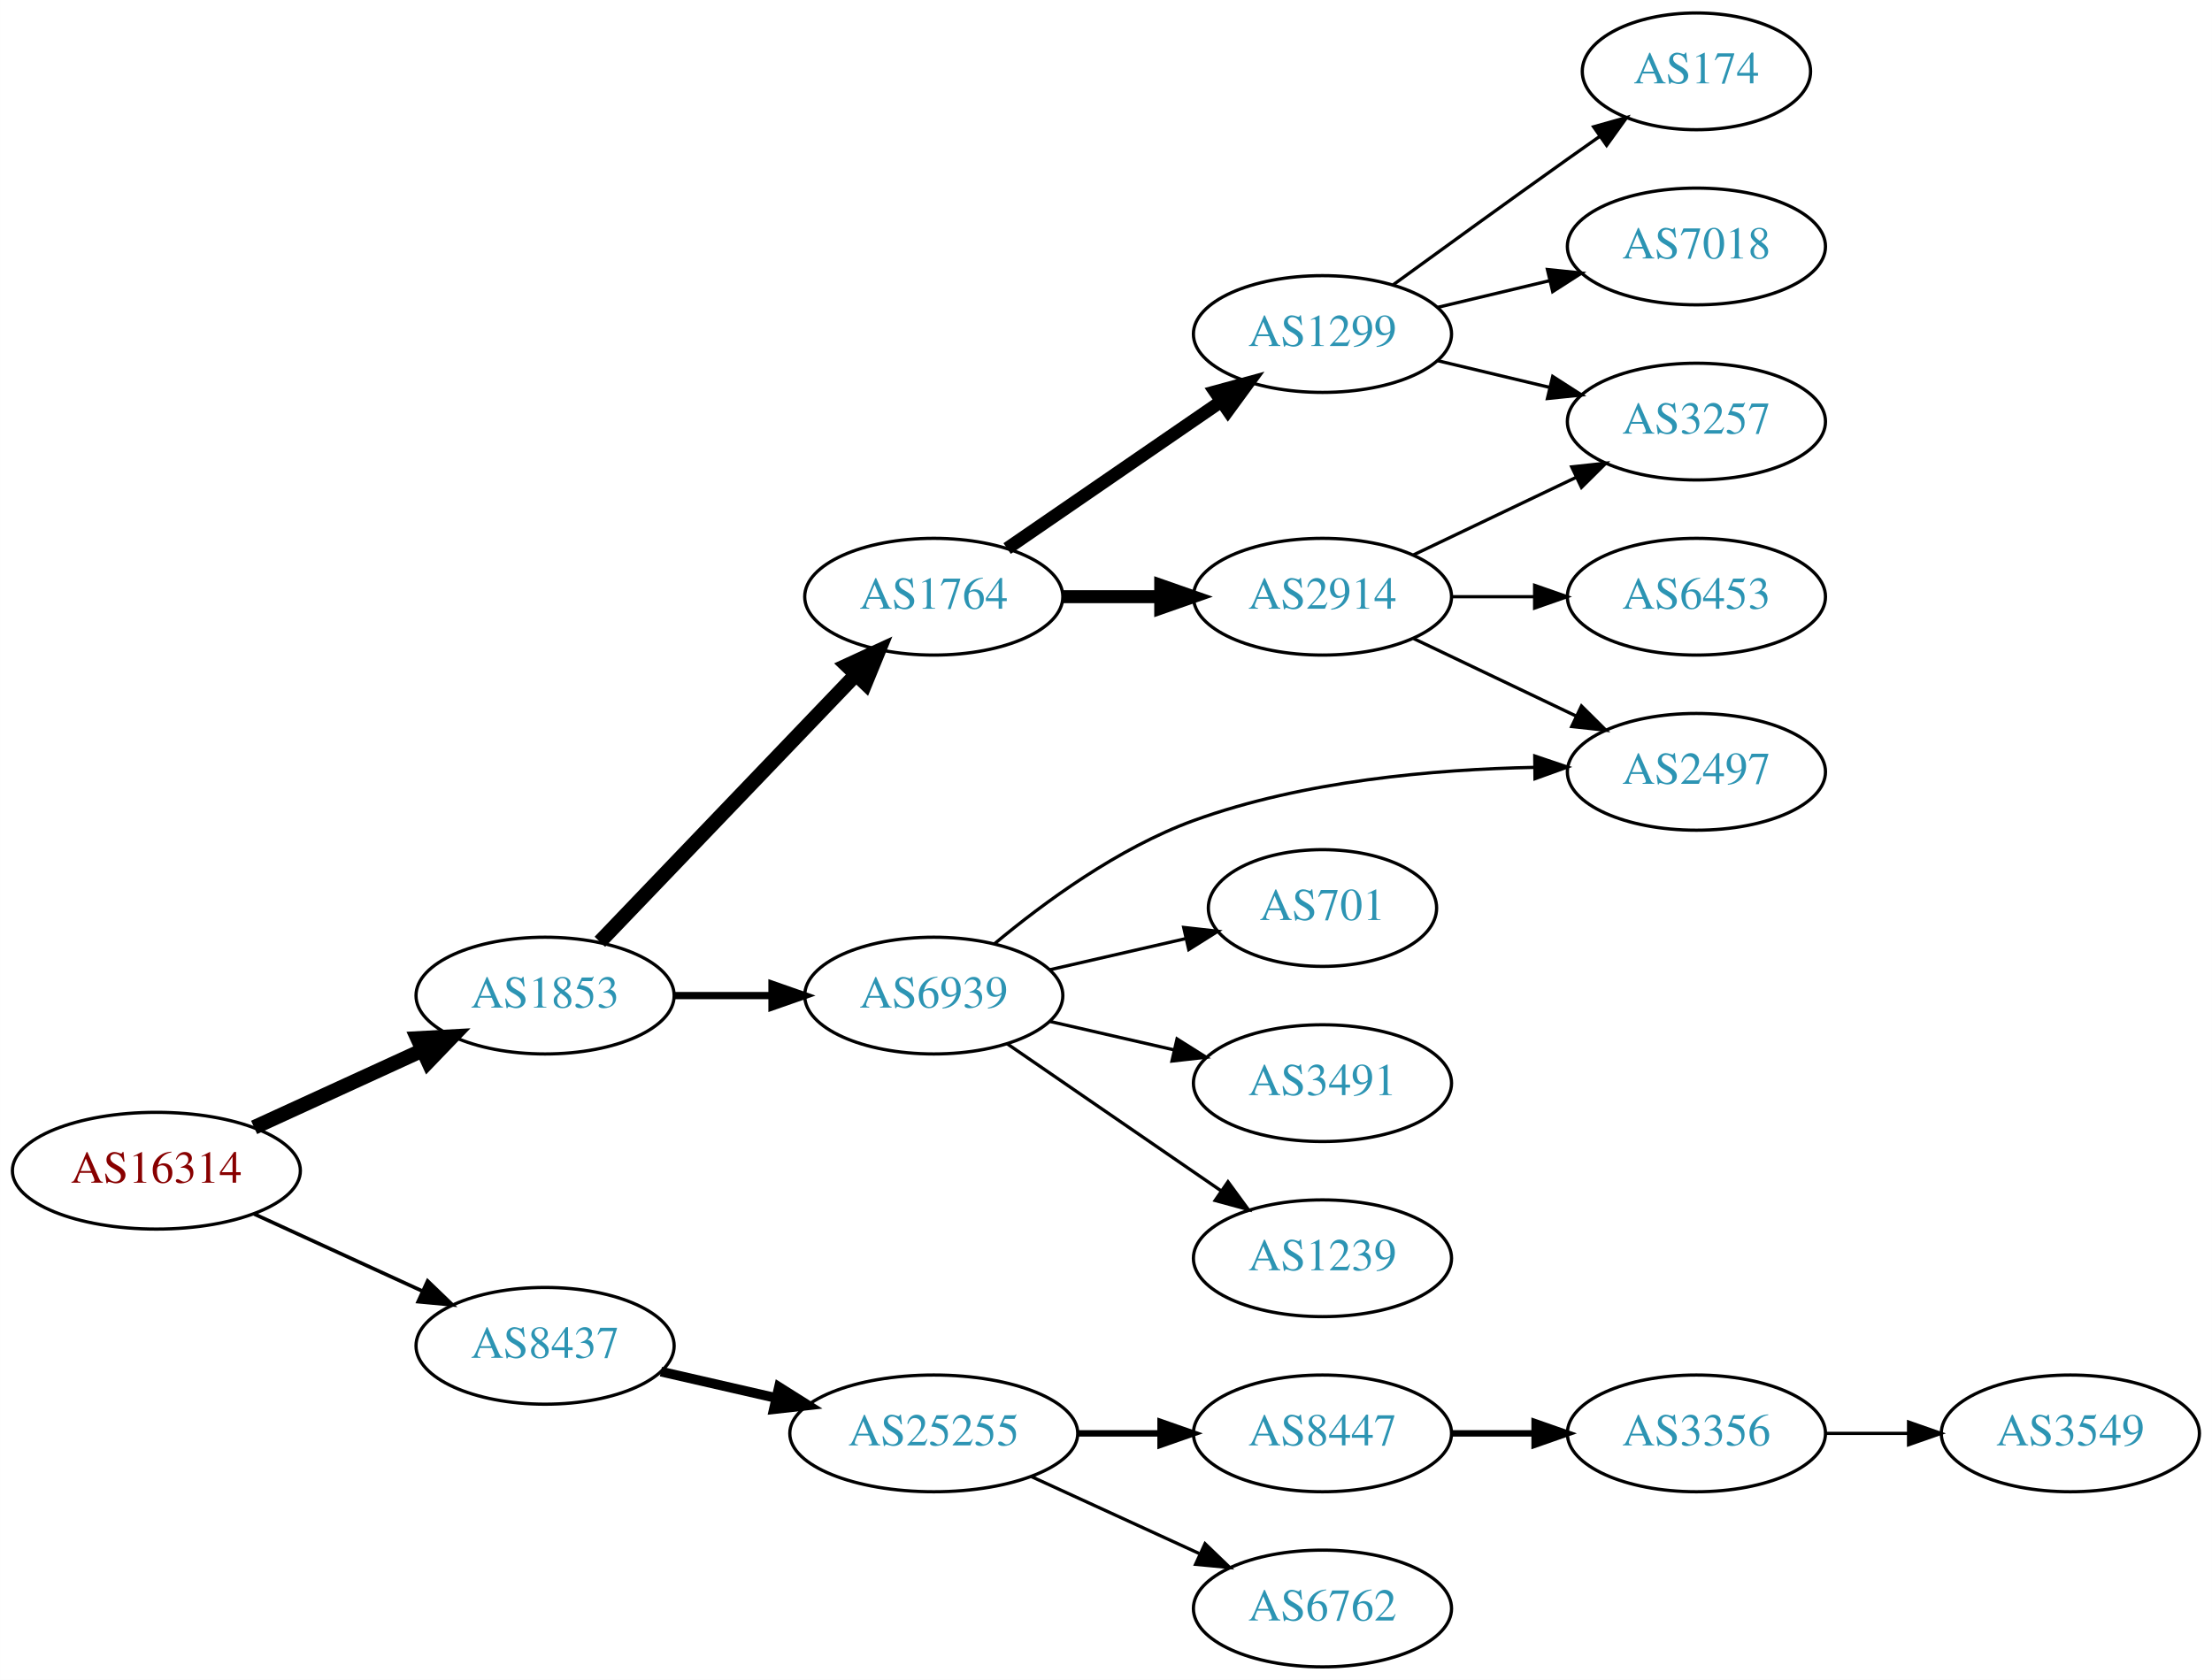
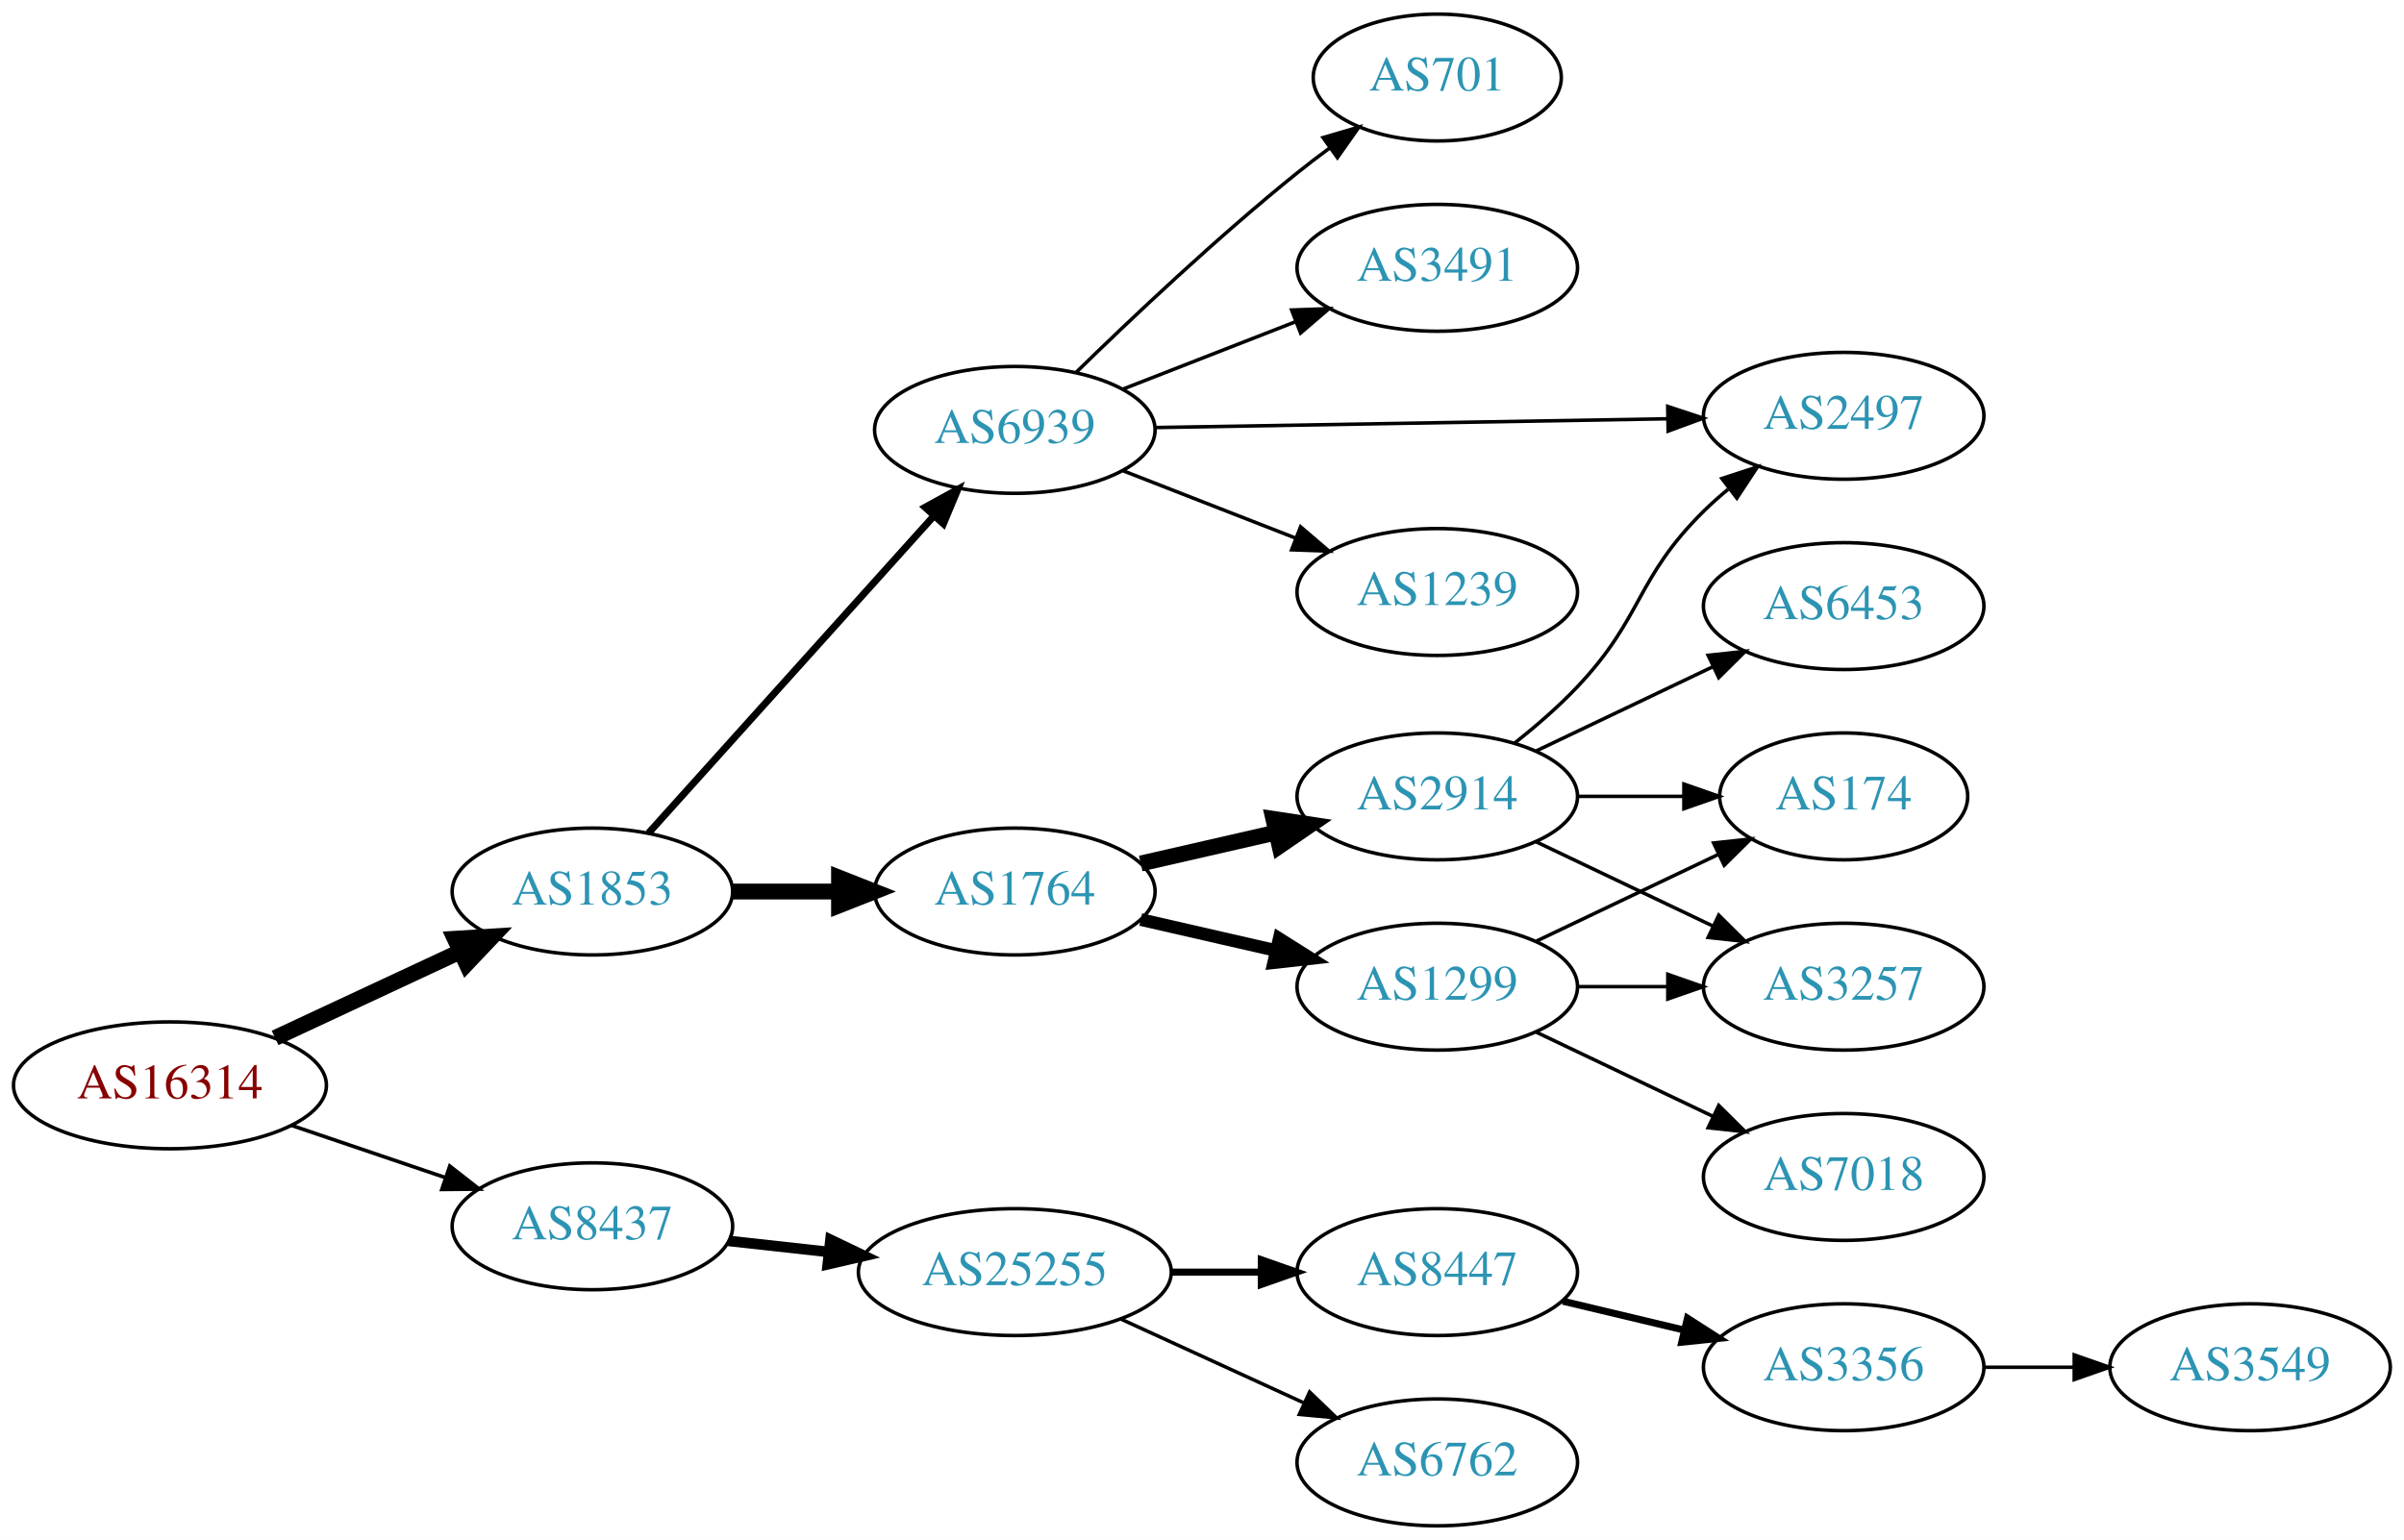
- <svg xmlns="http://www.w3.org/2000/svg" xmlns:xlink="http://www.w3.org/1999/xlink" width="682pt" height="518pt" viewBox="0.00 0.00 681.96 518.00">
-   <g id="graph0" class="graph" transform="scale(1 1) rotate(0) translate(4 514)">
-     <polygon fill="white" stroke="none" points="-4,4 -4,-514 677.956,-514 677.956,4 -4,4" />
+ <svg xmlns="http://www.w3.org/2000/svg" xmlns:xlink="http://www.w3.org/1999/xlink" width="682pt" height="437pt" viewBox="0.00 0.00 681.96 437.00">
+   <g id="graph0" class="graph" transform="scale(1 1) rotate(0) translate(4 433)">
+     <polygon fill="white" stroke="none" points="-4,4 -4,-433 677.956,-433 677.956,4 -4,4" />
    <g id="node1" class="node">
      <g id="a_node1">
        <a xlink:href="/asn/16314" xlink:title="AS16314 ~ Stadlauer Strasse 54 [AT]">
-           <ellipse fill="#ffffff" stroke="black" cx="44.196" cy="-153" rx="44.393" ry="18" />
-           <text text-anchor="middle" x="44.196" y="-149.3" font-family="Times,serif" font-size="14.00" fill="#880000">AS16314</text>
+           <ellipse fill="#ffffff" stroke="black" cx="44.196" cy="-125" rx="44.393" ry="18" />
+           <text text-anchor="middle" x="44.196" y="-121.3" font-family="Times,serif" font-size="14.00" fill="#880000">AS16314</text>
        </a>
      </g>
    </g>
    <g id="node2" class="node">
      <g id="a_node2">
        <a xlink:href="/asn/1853" xlink:title="AS1853 ~ ACOnet Backbone [AT]">
-           <ellipse fill="#ffffff" stroke="black" cx="164.039" cy="-207" rx="39.794" ry="18" />
-           <text text-anchor="middle" x="164.039" y="-203.3" font-family="Times,serif" font-size="14.00" fill="#2c94b3">AS1853</text>
+           <ellipse fill="#ffffff" stroke="black" cx="164.039" cy="-180" rx="39.794" ry="18" />
+           <text text-anchor="middle" x="164.039" y="-176.3" font-family="Times,serif" font-size="14.00" fill="#2c94b3">AS1853</text>
        </a>
      </g>
    </g>
    <g id="edge1" class="edge">
-       <path fill="none" stroke="black" stroke-width="4.5" d="M74.326,-166.348C89.937,-173.502 109.335,-182.391 126.007,-190.03" />
-       <polygon fill="black" stroke="black" stroke-width="4.5" points="124.727,-193.775 135.459,-194.362 128.008,-186.616 124.727,-193.775" />
+       <path fill="none" stroke="black" stroke-width="4.5" d="M74.024,-138.455C89.745,-145.792 109.373,-154.953 126.194,-162.804" />
+       <polygon fill="black" stroke="black" stroke-width="4.5" points="124.996,-166.59 135.723,-167.251 128.327,-159.454 124.996,-166.59" />
    </g>
    <g id="node3" class="node">
      <g id="a_node3">
        <a xlink:href="/asn/8437" xlink:title="AS8437 ~ Hutchison Drei Austria GmbH [AT]">
-           <ellipse fill="#ffffff" stroke="black" cx="164.039" cy="-99" rx="39.794" ry="18" />
-           <text text-anchor="middle" x="164.039" y="-95.3" font-family="Times,serif" font-size="14.00" fill="#2c94b3">AS8437</text>
+           <ellipse fill="#ffffff" stroke="black" cx="164.039" cy="-85" rx="39.794" ry="18" />
+           <text text-anchor="middle" x="164.039" y="-81.3" font-family="Times,serif" font-size="14.00" fill="#2c94b3">AS8437</text>
        </a>
      </g>
    </g>
    <g id="edge2" class="edge">
-       <path fill="none" stroke="black" stroke-width="1.125" d="M74.326,-139.652C89.937,-132.498 109.335,-123.609 126.007,-115.97" />
-       <polygon fill="black" stroke="black" stroke-width="1.125" points="127.826,-118.986 135.459,-111.638 124.91,-112.622 127.826,-118.986" />
+       <path fill="none" stroke="black" stroke-width="1.038" d="M78.65,-113.645C92.251,-109.028 108.093,-103.651 122.354,-98.81" />
+       <polygon fill="black" stroke="black" stroke-width="1.038" points="123.583,-102.089 131.928,-95.56 121.333,-95.46 123.583,-102.089" />
    </g>
    <g id="node4" class="node">
      <g id="a_node4">
        <a xlink:href="/asn/1764" xlink:title="AS1764 ~ NEXTLAYER-AS [AT]">
-           <ellipse fill="#ffffff" stroke="black" cx="283.881" cy="-330" rx="39.794" ry="18" />
-           <text text-anchor="middle" x="283.881" y="-326.3" font-family="Times,serif" font-size="14.00" fill="#2c94b3">AS1764</text>
+           <ellipse fill="#ffffff" stroke="black" cx="283.881" cy="-180" rx="39.794" ry="18" />
+           <text text-anchor="middle" x="283.881" y="-176.3" font-family="Times,serif" font-size="14.00" fill="#2c94b3">AS1764</text>
        </a>
      </g>
    </g>
    <g id="edge3" class="edge">
-       <path fill="none" stroke="black" stroke-width="4.5" d="M180.931,-223.588C201.226,-244.771 236.496,-281.584 259.765,-305.872" />
-       <polygon fill="black" stroke="black" stroke-width="4.5" points="257.103,-308.785 266.864,-313.282 262.789,-303.337 257.103,-308.785" />
+       <path fill="none" stroke="black" stroke-width="4.5" d="M203.951,-180C213.505,-180 223.854,-180 233.817,-180" />
+       <polygon fill="black" stroke="black" stroke-width="4.5" points="234.009,-183.938 244.009,-180 234.009,-176.063 234.009,-183.938" />
    </g>
    <g id="node5" class="node">
      <g id="a_node5">
        <a xlink:href="/asn/6939" xlink:title="AS6939 ~ Hurricane Electric LLC [US]">
-           <ellipse fill="#ffffff" stroke="black" cx="283.881" cy="-207" rx="39.794" ry="18" />
-           <text text-anchor="middle" x="283.881" y="-203.3" font-family="Times,serif" font-size="14.00" fill="#2c94b3">AS6939</text>
+           <ellipse fill="#ffffff" stroke="black" cx="283.881" cy="-311" rx="39.794" ry="18" />
+           <text text-anchor="middle" x="283.881" y="-307.3" font-family="Times,serif" font-size="14.00" fill="#2c94b3">AS6939</text>
        </a>
      </g>
    </g>
    <g id="edge4" class="edge">
-       <path fill="none" stroke="black" stroke-width="2.25" d="M203.951,-207C213.505,-207 223.854,-207 233.817,-207" />
-       <polygon fill="black" stroke="black" stroke-width="2.25" points="234.009,-210.5 244.009,-207 234.009,-203.5 234.009,-210.5" />
+       <path fill="none" stroke="black" stroke-width="2" d="M179.963,-196.591C200.394,-219.303 237.22,-260.24 260.834,-286.491" />
+       <polygon fill="black" stroke="black" stroke-width="2" points="258.415,-289.036 267.705,-294.13 263.62,-284.354 258.415,-289.036" />
    </g>
    <g id="node16" class="node">
      <g id="a_node16">
        <a xlink:href="/asn/25255" xlink:title="AS25255 ~ ==&gt; TELE2 AUSTRIA &lt;== [AT]">
          <ellipse fill="#ffffff" stroke="black" cx="283.881" cy="-72" rx="44.393" ry="18" />
          <text text-anchor="middle" x="283.881" y="-68.3" font-family="Times,serif" font-size="14.00" fill="#2c94b3">AS25255</text>
        </a>
      </g>
    </g>
-     <g id="edge17" class="edge">
-       <path fill="none" stroke="black" stroke-width="3" d="M199.758,-91.045C210.896,-88.493 223.432,-85.621 235.325,-82.896" />
-       <polygon fill="black" stroke="black" stroke-width="3" points="236.153,-86.297 245.119,-80.652 234.59,-79.474 236.153,-86.297" />
+     <g id="edge18" class="edge">
+       <path fill="none" stroke="black" stroke-width="3" d="M202.649,-80.851C211.652,-79.858 221.422,-78.78 230.945,-77.73" />
+       <polygon fill="black" stroke="black" stroke-width="3" points="231.578,-81.181 241.133,-76.606 230.81,-74.223 231.578,-81.181" />
    </g>
    <g id="node6" class="node">
      <g id="a_node6">
        <a xlink:href="/asn/1299" xlink:title="AS1299 ~ Telia Carrier [EU]">
-           <ellipse fill="#ffffff" stroke="black" cx="403.724" cy="-411" rx="39.794" ry="18" />
-           <text text-anchor="middle" x="403.724" y="-407.3" font-family="Times,serif" font-size="14.00" fill="#2c94b3">AS1299</text>
+           <ellipse fill="#ffffff" stroke="black" cx="403.724" cy="-153" rx="39.794" ry="18" />
+           <text text-anchor="middle" x="403.724" y="-149.3" font-family="Times,serif" font-size="14.00" fill="#2c94b3">AS1299</text>
        </a>
      </g>
    </g>
    <g id="edge5" class="edge">
-       <path fill="none" stroke="black" stroke-width="4" d="M306.495,-344.857C324.984,-357.565 351.798,-375.995 372.427,-390.175" />
-       <polygon fill="black" stroke="black" stroke-width="4" points="370.624,-393.183 380.848,-395.963 374.589,-387.414 370.624,-393.183" />
+       <path fill="none" stroke="black" stroke-width="3.6" d="M319.6,-172.045C331.6,-169.296 345.221,-166.175 357.914,-163.267" />
+       <polygon fill="black" stroke="black" stroke-width="3.6" points="358.88,-166.636 367.845,-160.991 357.316,-159.813 358.88,-166.636" />
    </g>
    <g id="node7" class="node">
      <g id="a_node7">
        <a xlink:href="/asn/2914" xlink:title="AS2914 ~ NTT America, Inc. [US]">
-           <ellipse fill="#ffffff" stroke="black" cx="403.724" cy="-330" rx="39.794" ry="18" />
-           <text text-anchor="middle" x="403.724" y="-326.3" font-family="Times,serif" font-size="14.00" fill="#2c94b3">AS2914</text>
+           <ellipse fill="#ffffff" stroke="black" cx="403.724" cy="-207" rx="39.794" ry="18" />
+           <text text-anchor="middle" x="403.724" y="-203.3" font-family="Times,serif" font-size="14.00" fill="#2c94b3">AS2914</text>
        </a>
      </g>
    </g>
    <g id="edge6" class="edge">
-       <path fill="none" stroke="black" stroke-width="4" d="M323.794,-330C333.347,-330 343.697,-330 353.659,-330" />
-       <polygon fill="black" stroke="black" stroke-width="4" points="353.852,-333.5 363.852,-330 353.852,-326.5 353.852,-333.5" />
+       <path fill="none" stroke="black" stroke-width="4.5" d="M319.6,-187.955C331.6,-190.704 345.221,-193.825 357.914,-196.733" />
+       <polygon fill="black" stroke="black" stroke-width="4.5" points="357.219,-200.613 367.845,-199.009 358.977,-192.937 357.219,-200.613" />
    </g>
    <g id="node8" class="node">
      <g id="a_node8">
        <a xlink:href="/asn/2497" xlink:title="AS2497 ~ Internet Initiative Japan Inc. [JP]">
-           <ellipse fill="#ffffff" stroke="black" cx="519.017" cy="-276" rx="39.794" ry="18" />
-           <text text-anchor="middle" x="519.017" y="-272.3" font-family="Times,serif" font-size="14.00" fill="#2c94b3">AS2497</text>
+           <ellipse fill="#ffffff" stroke="black" cx="519.017" cy="-315" rx="39.794" ry="18" />
+           <text text-anchor="middle" x="519.017" y="-311.3" font-family="Times,serif" font-size="14.00" fill="#2c94b3">AS2497</text>
        </a>
      </g>
    </g>
    <g id="edge7" class="edge">
-       <path fill="none" stroke="black" d="M302.605,-222.986C317.762,-235.643 340.766,-252.549 364.077,-261 397.758,-273.21 438.144,-276.767 469.098,-277.375" />
-       <polygon fill="black" stroke="black" points="469.176,-280.875 479.211,-277.476 469.247,-273.876 469.176,-280.875" />
+       <path fill="none" stroke="black" d="M323.64,-311.665C363.557,-312.35 425.875,-313.419 469.146,-314.162" />
+       <polygon fill="black" stroke="black" points="469.106,-317.661 479.165,-314.333 469.226,-310.662 469.106,-317.661" />
    </g>
    <g id="node9" class="node">
      <g id="a_node9">
-         <a xlink:href="/asn/701" xlink:title="AS701 ~ UUNET [US]">
-           <ellipse fill="#ffffff" stroke="black" cx="403.724" cy="-234" rx="35.194" ry="18" />
-           <text text-anchor="middle" x="403.724" y="-230.3" font-family="Times,serif" font-size="14.00" fill="#2c94b3">AS701</text>
+         <a xlink:href="/asn/1239" xlink:title="AS1239 ~ Sprint [US]">
+           <ellipse fill="#ffffff" stroke="black" cx="403.724" cy="-265" rx="39.794" ry="18" />
+           <text text-anchor="middle" x="403.724" y="-261.3" font-family="Times,serif" font-size="14.00" fill="#2c94b3">AS1239</text>
        </a>
      </g>
    </g>
    <g id="edge8" class="edge">
-       <path fill="none" stroke="black" d="M319.6,-214.955C332.693,-217.955 347.715,-221.396 361.356,-224.522" />
-       <polygon fill="black" stroke="black" points="360.934,-228.016 371.463,-226.838 362.497,-221.193 360.934,-228.016" />
+       <path fill="none" stroke="black" d="M314.618,-299.392C329.412,-293.618 347.489,-286.561 363.41,-280.346" />
+       <polygon fill="black" stroke="black" points="364.954,-283.501 372.997,-276.604 362.408,-276.98 364.954,-283.501" />
    </g>
    <g id="node10" class="node">
      <g id="a_node10">
-         <a xlink:href="/asn/3491" xlink:title="AS3491 ~ PCCW Global, Inc. [US]">
-           <ellipse fill="#ffffff" stroke="black" cx="403.724" cy="-180" rx="39.794" ry="18" />
-           <text text-anchor="middle" x="403.724" y="-176.3" font-family="Times,serif" font-size="14.00" fill="#2c94b3">AS3491</text>
+         <a xlink:href="/asn/701" xlink:title="AS701 ~ UUNET [US]">
+           <ellipse fill="#ffffff" stroke="black" cx="403.724" cy="-411" rx="35.194" ry="18" />
+           <text text-anchor="middle" x="403.724" y="-407.3" font-family="Times,serif" font-size="14.00" fill="#2c94b3">AS701</text>
        </a>
      </g>
    </g>
    <g id="edge9" class="edge">
-       <path fill="none" stroke="black" d="M319.6,-199.045C331.6,-196.296 345.221,-193.175 357.914,-190.267" />
-       <polygon fill="black" stroke="black" points="358.88,-193.636 367.845,-187.991 357.316,-186.813 358.88,-193.636" />
+       <path fill="none" stroke="black" d="M301.287,-327.346C316.909,-342.611 341.345,-365.72 364.077,-384 366.991,-386.343 370.096,-388.71 373.231,-391.018" />
+       <polygon fill="black" stroke="black" points="371.32,-393.954 381.488,-396.929 375.395,-388.262 371.32,-393.954" />
    </g>
    <g id="node11" class="node">
      <g id="a_node11">
-         <a xlink:href="/asn/1239" xlink:title="AS1239 ~ Sprint [US]">
-           <ellipse fill="#ffffff" stroke="black" cx="403.724" cy="-126" rx="39.794" ry="18" />
-           <text text-anchor="middle" x="403.724" y="-122.3" font-family="Times,serif" font-size="14.00" fill="#2c94b3">AS1239</text>
+         <a xlink:href="/asn/3491" xlink:title="AS3491 ~ PCCW Global, Inc. [US]">
+           <ellipse fill="#ffffff" stroke="black" cx="403.724" cy="-357" rx="39.794" ry="18" />
+           <text text-anchor="middle" x="403.724" y="-353.3" font-family="Times,serif" font-size="14.00" fill="#2c94b3">AS3491</text>
        </a>
      </g>
    </g>
    <g id="edge10" class="edge">
-       <path fill="none" stroke="black" d="M306.495,-192.143C324.984,-179.435 351.798,-161.005 372.427,-146.825" />
-       <polygon fill="black" stroke="black" points="374.589,-149.586 380.848,-141.037 370.624,-143.817 374.589,-149.586" />
-     </g>
-     <g id="node12" class="node">
-       <g id="a_node12">
-         <a xlink:href="/asn/3257" xlink:title="AS3257 ~ GTT [DE]">
-           <ellipse fill="#ffffff" stroke="black" cx="519.017" cy="-384" rx="39.794" ry="18" />
-           <text text-anchor="middle" x="519.017" y="-380.3" font-family="Times,serif" font-size="14.00" fill="#2c94b3">AS3257</text>
-         </a>
-       </g>
-     </g>
-     <g id="edge14" class="edge">
-       <path fill="none" stroke="black" d="M439.331,-402.752C450.202,-400.162 462.357,-397.265 473.799,-394.538" />
-       <polygon fill="black" stroke="black" points="474.705,-397.92 483.621,-392.197 473.082,-391.111 474.705,-397.92" />
+       <path fill="none" stroke="black" d="M314.618,-322.608C329.412,-328.382 347.489,-335.439 363.41,-341.654" />
+       <polygon fill="black" stroke="black" points="362.408,-345.02 372.997,-345.396 364.954,-338.499 362.408,-345.02" />
+     </g>
+     <g id="node13" class="node">
+       <g id="a_node13">
+         <a xlink:href="/asn/174" xlink:title="AS174 ~ Cogent Communications [US]">
+           <ellipse fill="#ffffff" stroke="black" cx="519.017" cy="-207" rx="35.194" ry="18" />
+           <text text-anchor="middle" x="519.017" y="-203.3" font-family="Times,serif" font-size="14.00" fill="#2c94b3">AS174</text>
+         </a>
+       </g>
+     </g>
+     <g id="edge17" class="edge">
+       <path fill="none" stroke="black" d="M431.86,-165.934C447.292,-173.29 466.778,-182.577 483.313,-190.459" />
+       <polygon fill="black" stroke="black" points="482.121,-193.768 492.654,-194.911 485.133,-187.449 482.121,-193.768" />
    </g>
    <g id="node14" class="node">
      <g id="a_node14">
-         <a xlink:href="/asn/174" xlink:title="AS174 ~ Cogent Communications [US]">
-           <ellipse fill="#ffffff" stroke="black" cx="519.017" cy="-492" rx="35.194" ry="18" />
-           <text text-anchor="middle" x="519.017" y="-488.3" font-family="Times,serif" font-size="14.00" fill="#2c94b3">AS174</text>
+         <a xlink:href="/asn/3257" xlink:title="AS3257 ~ GTT [DE]">
+           <ellipse fill="#ffffff" stroke="black" cx="519.017" cy="-153" rx="39.794" ry="18" />
+           <text text-anchor="middle" x="519.017" y="-149.3" font-family="Times,serif" font-size="14.00" fill="#2c94b3">AS3257</text>
        </a>
      </g>
    </g>
    <g id="edge15" class="edge">
-       <path fill="none" stroke="black" d="M425.572,-426.222C440.506,-437.091 461.12,-452.025 479.37,-465 482.581,-467.282 485.95,-469.661 489.304,-472.018" />
-       <polygon fill="black" stroke="black" points="487.316,-474.899 497.515,-477.77 491.332,-469.166 487.316,-474.899" />
+       <path fill="none" stroke="black" d="M443.396,-153C451.599,-153 460.363,-153 468.895,-153" />
+       <polygon fill="black" stroke="black" points="469.134,-156.5 479.134,-153 469.134,-149.5 469.134,-156.5" />
    </g>
    <g id="node15" class="node">
      <g id="a_node15">
        <a xlink:href="/asn/7018" xlink:title="AS7018 ~ AT&amp;T Services, Inc. [US]">
-           <ellipse fill="#ffffff" stroke="black" cx="519.017" cy="-438" rx="39.794" ry="18" />
-           <text text-anchor="middle" x="519.017" y="-434.3" font-family="Times,serif" font-size="14.00" fill="#2c94b3">AS7018</text>
+           <ellipse fill="#ffffff" stroke="black" cx="519.017" cy="-99" rx="39.794" ry="18" />
+           <text text-anchor="middle" x="519.017" y="-95.3" font-family="Times,serif" font-size="14.00" fill="#2c94b3">AS7018</text>
        </a>
      </g>
    </g>
    <g id="edge16" class="edge">
-       <path fill="none" stroke="black" d="M439.331,-419.248C450.202,-421.838 462.357,-424.735 473.799,-427.462" />
-       <polygon fill="black" stroke="black" points="473.082,-430.889 483.621,-429.803 474.705,-424.08 473.082,-430.889" />
+       <path fill="none" stroke="black" d="M431.86,-140.066C446.854,-132.919 465.675,-123.948 481.898,-116.215" />
+       <polygon fill="black" stroke="black" points="483.581,-119.291 491.102,-111.829 480.569,-112.972 483.581,-119.291" />
+     </g>
+     <g id="edge14" class="edge">
+       <path fill="none" stroke="black" d="M425.676,-222.118C431.682,-226.887 438.041,-232.386 443.37,-238 462.223,-257.86 459.87,-268.775 479.37,-288 481.501,-290.101 483.812,-292.153 486.207,-294.126" />
+       <polygon fill="black" stroke="black" points="484.47,-297.203 494.541,-300.493 488.719,-291.641 484.47,-297.203" />
+     </g>
+     <g id="node12" class="node">
+       <g id="a_node12">
+         <a xlink:href="/asn/6453" xlink:title="AS6453 ~ TATA COMMUNICATIONS (AMERICA) INC [US]">
+           <ellipse fill="#ffffff" stroke="black" cx="519.017" cy="-261" rx="39.794" ry="18" />
+           <text text-anchor="middle" x="519.017" y="-257.3" font-family="Times,serif" font-size="14.00" fill="#2c94b3">AS6453</text>
+         </a>
+       </g>
    </g>
    <g id="edge11" class="edge">
-       <path fill="none" stroke="black" d="M431.86,-317.066C446.854,-309.919 465.675,-300.948 481.898,-293.215" />
-       <polygon fill="black" stroke="black" points="483.581,-296.291 491.102,-288.829 480.569,-289.972 483.581,-296.291" />
+       <path fill="none" stroke="black" d="M431.86,-219.934C446.854,-227.081 465.675,-236.052 481.898,-243.785" />
+       <polygon fill="black" stroke="black" points="480.569,-247.028 491.102,-248.171 483.581,-240.709 480.569,-247.028" />
    </g>
    <g id="edge12" class="edge">
-       <path fill="none" stroke="black" d="M431.86,-342.934C446.854,-350.081 465.675,-359.052 481.898,-366.785" />
-       <polygon fill="black" stroke="black" points="480.569,-370.028 491.102,-371.171 483.581,-363.709 480.569,-370.028" />
-     </g>
-     <g id="node13" class="node">
-       <g id="a_node13">
-         <a xlink:href="/asn/6453" xlink:title="AS6453 ~ TATA COMMUNICATIONS (AMERICA) INC [US]">
-           <ellipse fill="#ffffff" stroke="black" cx="519.017" cy="-330" rx="39.794" ry="18" />
-           <text text-anchor="middle" x="519.017" y="-326.3" font-family="Times,serif" font-size="14.00" fill="#2c94b3">AS6453</text>
-         </a>
-       </g>
+       <path fill="none" stroke="black" d="M443.396,-207C453.101,-207 463.592,-207 473.555,-207" />
+       <polygon fill="black" stroke="black" points="473.691,-210.5 483.691,-207 473.691,-203.5 473.691,-210.5" />
    </g>
    <g id="edge13" class="edge">
-       <path fill="none" stroke="black" d="M443.396,-330C451.599,-330 460.363,-330 468.895,-330" />
-       <polygon fill="black" stroke="black" points="469.134,-333.5 479.134,-330 469.134,-326.5 469.134,-333.5" />
+       <path fill="none" stroke="black" d="M431.86,-194.066C446.854,-186.919 465.675,-177.948 481.898,-170.215" />
+       <polygon fill="black" stroke="black" points="483.581,-173.291 491.102,-165.829 480.569,-166.972 483.581,-173.291" />
    </g>
    <g id="node17" class="node">
      <g id="a_node17">
        <a xlink:href="/asn/8447" xlink:title="AS8447 ~ A1 Telekom Austria AG [AT]">
          <ellipse fill="#ffffff" stroke="black" cx="403.724" cy="-72" rx="39.794" ry="18" />
          <text text-anchor="middle" x="403.724" y="-68.3" font-family="Times,serif" font-size="14.00" fill="#2c94b3">AS8447</text>
        </a>
      </g>
    </g>
-     <g id="edge18" class="edge">
+     <g id="edge19" class="edge">
      <path fill="none" stroke="black" stroke-width="2" d="M328.092,-72C336.405,-72 345.168,-72 353.65,-72" />
      <polygon fill="black" stroke="black" stroke-width="2" points="353.809,-75.5 363.809,-72 353.809,-68.5 353.809,-75.5" />
    </g>
    <g id="node18" class="node">
      <g id="a_node18">
        <a xlink:href="/asn/6762" xlink:title="AS6762 ~ TELECOM ITALIA SPARKLE S.p.A. [IT]">
          <ellipse fill="#ffffff" stroke="black" cx="403.724" cy="-18" rx="39.794" ry="18" />
          <text text-anchor="middle" x="403.724" y="-14.3" font-family="Times,serif" font-size="14.00" fill="#2c94b3">AS6762</text>
        </a>
      </g>
    </g>
-     <g id="edge19" class="edge">
+     <g id="edge20" class="edge">
      <path fill="none" stroke="black" d="M314.011,-58.652C329.622,-51.498 349.02,-42.609 365.692,-34.969" />
      <polygon fill="black" stroke="black" points="367.511,-37.986 375.144,-30.638 364.595,-31.622 367.511,-37.986" />
    </g>
    <g id="node19" class="node">
      <g id="a_node19">
        <a xlink:href="/asn/3356" xlink:title="AS3356 ~ Level 3 Parent, LLC [US]">
-           <ellipse fill="#ffffff" stroke="black" cx="519.017" cy="-72" rx="39.794" ry="18" />
-           <text text-anchor="middle" x="519.017" y="-68.3" font-family="Times,serif" font-size="14.00" fill="#2c94b3">AS3356</text>
-         </a>
-       </g>
-     </g>
-     <g id="edge20" class="edge">
-       <path fill="none" stroke="black" stroke-width="2" d="M443.396,-72C451.599,-72 460.363,-72 468.895,-72" />
-       <polygon fill="black" stroke="black" stroke-width="2" points="469.134,-75.5 479.134,-72 469.134,-68.5 469.134,-75.5" />
+           <ellipse fill="#ffffff" stroke="black" cx="519.017" cy="-45" rx="39.794" ry="18" />
+           <text text-anchor="middle" x="519.017" y="-41.3" font-family="Times,serif" font-size="14.00" fill="#2c94b3">AS3356</text>
+         </a>
+       </g>
+     </g>
+     <g id="edge21" class="edge">
+       <path fill="none" stroke="black" stroke-width="2" d="M439.331,-63.752C450.202,-61.162 462.357,-58.265 473.799,-55.538" />
+       <polygon fill="black" stroke="black" stroke-width="2" points="474.705,-58.92 483.621,-53.197 473.082,-52.111 474.705,-58.92" />
    </g>
    <g id="node20" class="node">
      <g id="a_node20">
        <a xlink:href="/asn/3549" xlink:title="AS3549 ~ Level 3 Parent, LLC [US]">
-           <ellipse fill="#ffffff" stroke="black" cx="634.31" cy="-72" rx="39.794" ry="18" />
-           <text text-anchor="middle" x="634.31" y="-68.3" font-family="Times,serif" font-size="14.00" fill="#2c94b3">AS3549</text>
-         </a>
-       </g>
-     </g>
-     <g id="edge21" class="edge">
-       <path fill="none" stroke="black" d="M558.689,-72C566.892,-72 575.656,-72 584.188,-72" />
-       <polygon fill="black" stroke="black" points="584.427,-75.5 594.427,-72 584.427,-68.5 584.427,-75.5" />
+           <ellipse fill="#ffffff" stroke="black" cx="634.31" cy="-45" rx="39.794" ry="18" />
+           <text text-anchor="middle" x="634.31" y="-41.3" font-family="Times,serif" font-size="14.00" fill="#2c94b3">AS3549</text>
+         </a>
+       </g>
+     </g>
+     <g id="edge22" class="edge">
+       <path fill="none" stroke="black" d="M558.689,-45C566.892,-45 575.656,-45 584.188,-45" />
+       <polygon fill="black" stroke="black" points="584.427,-48.5 594.427,-45 584.427,-41.5 584.427,-48.5" />
    </g>
  </g>
</svg>
